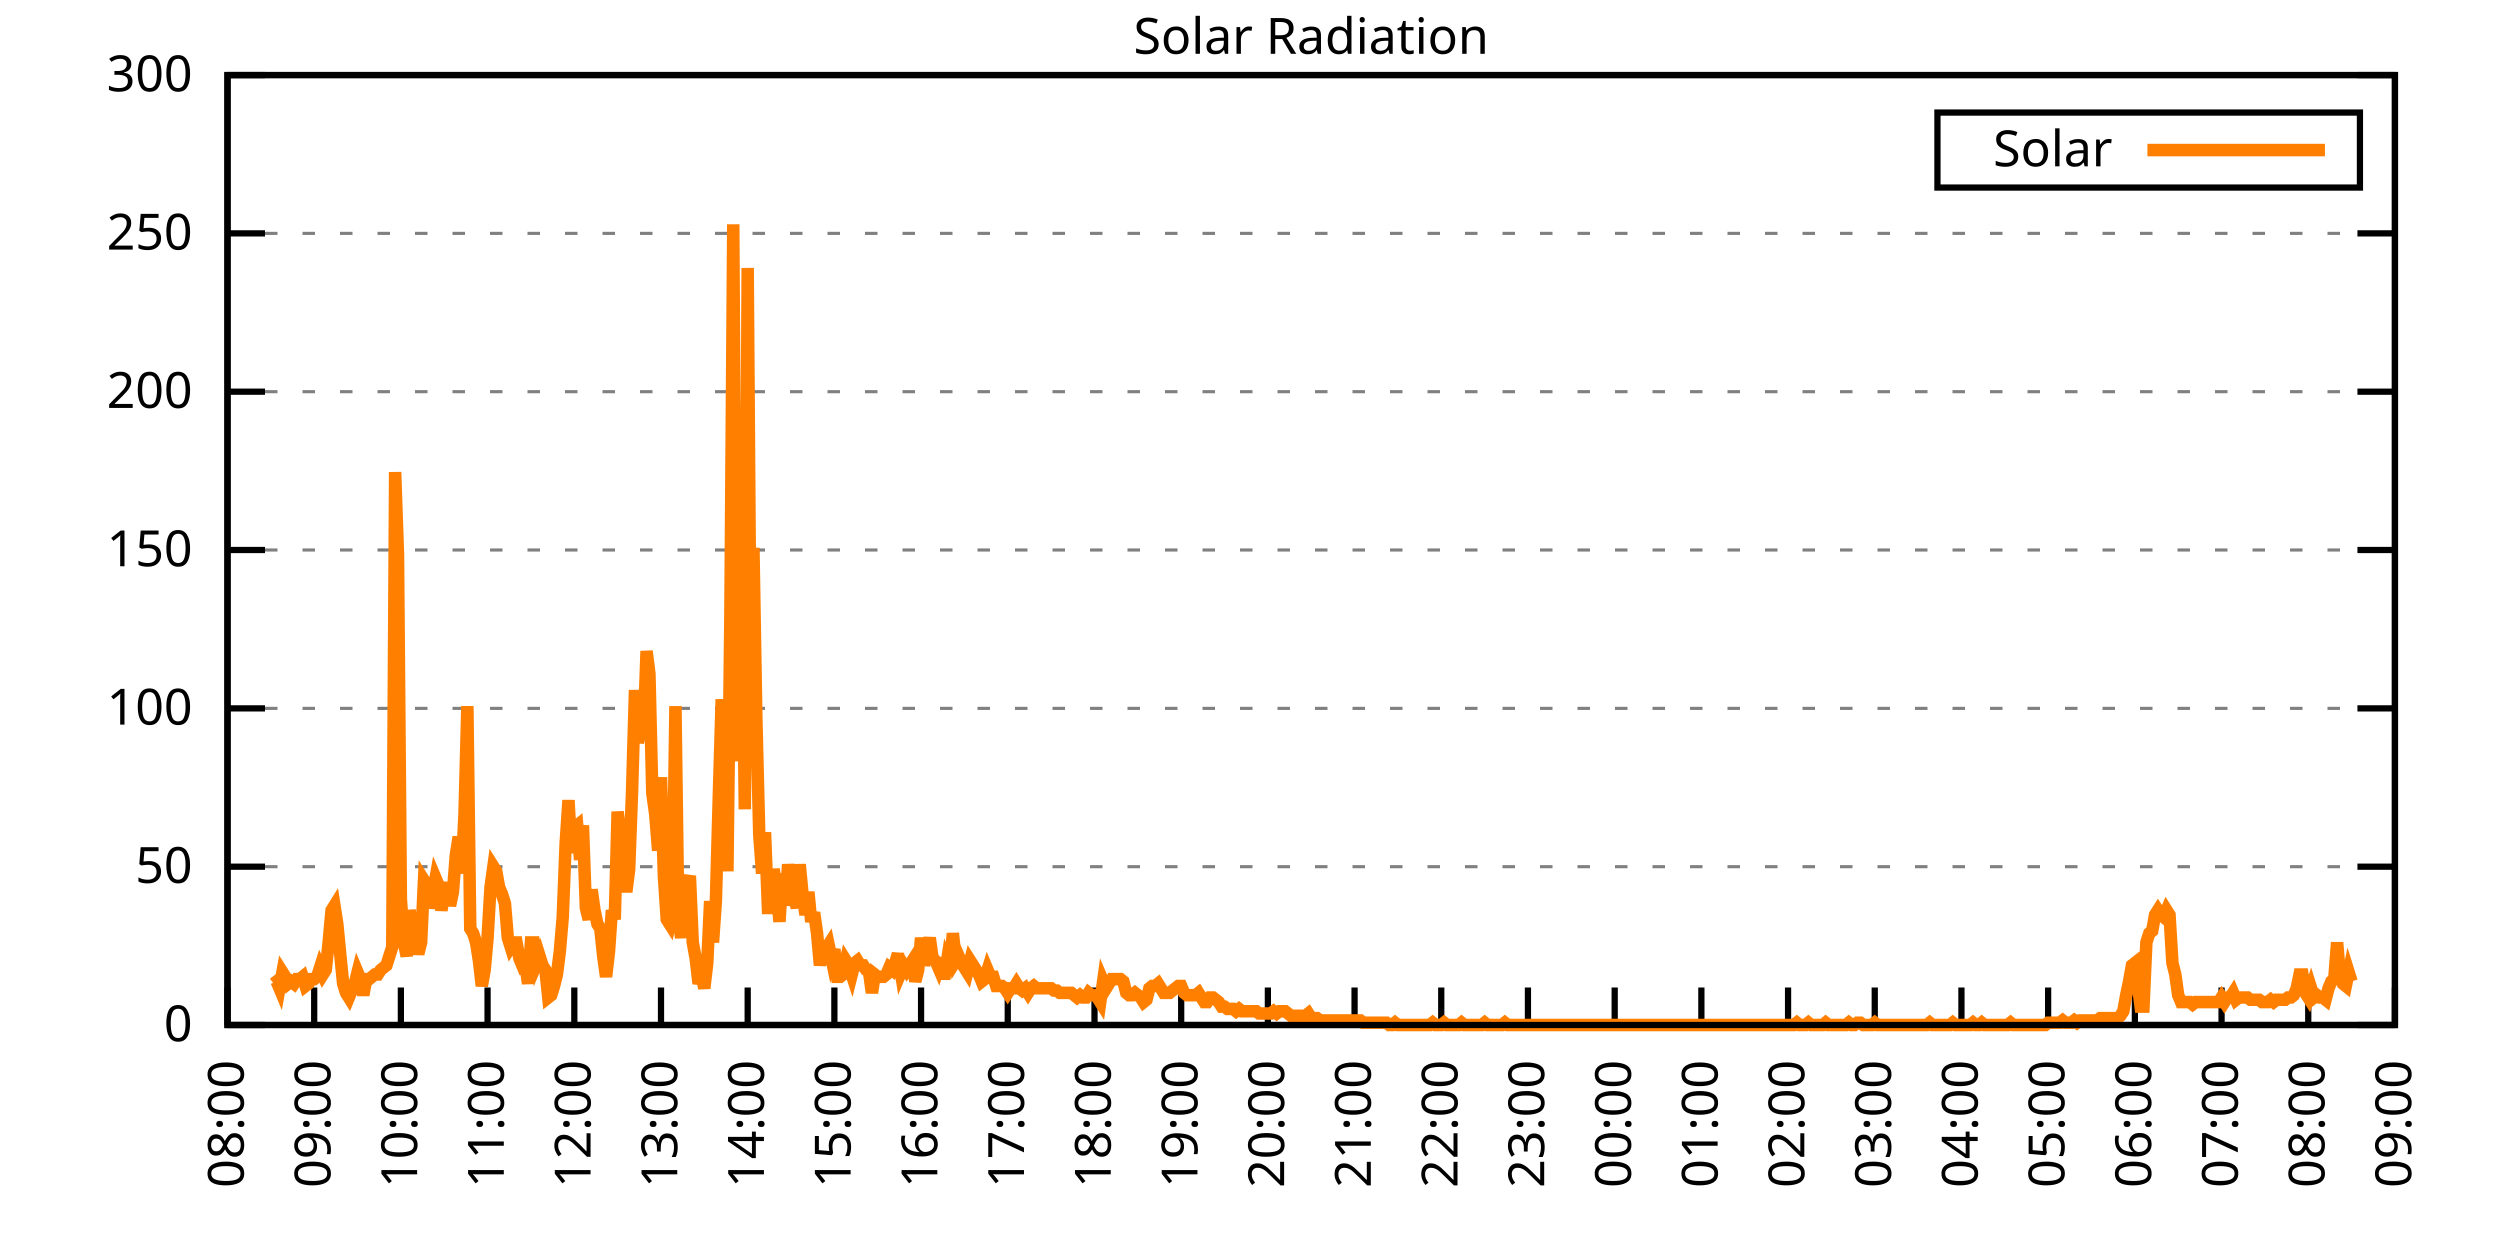
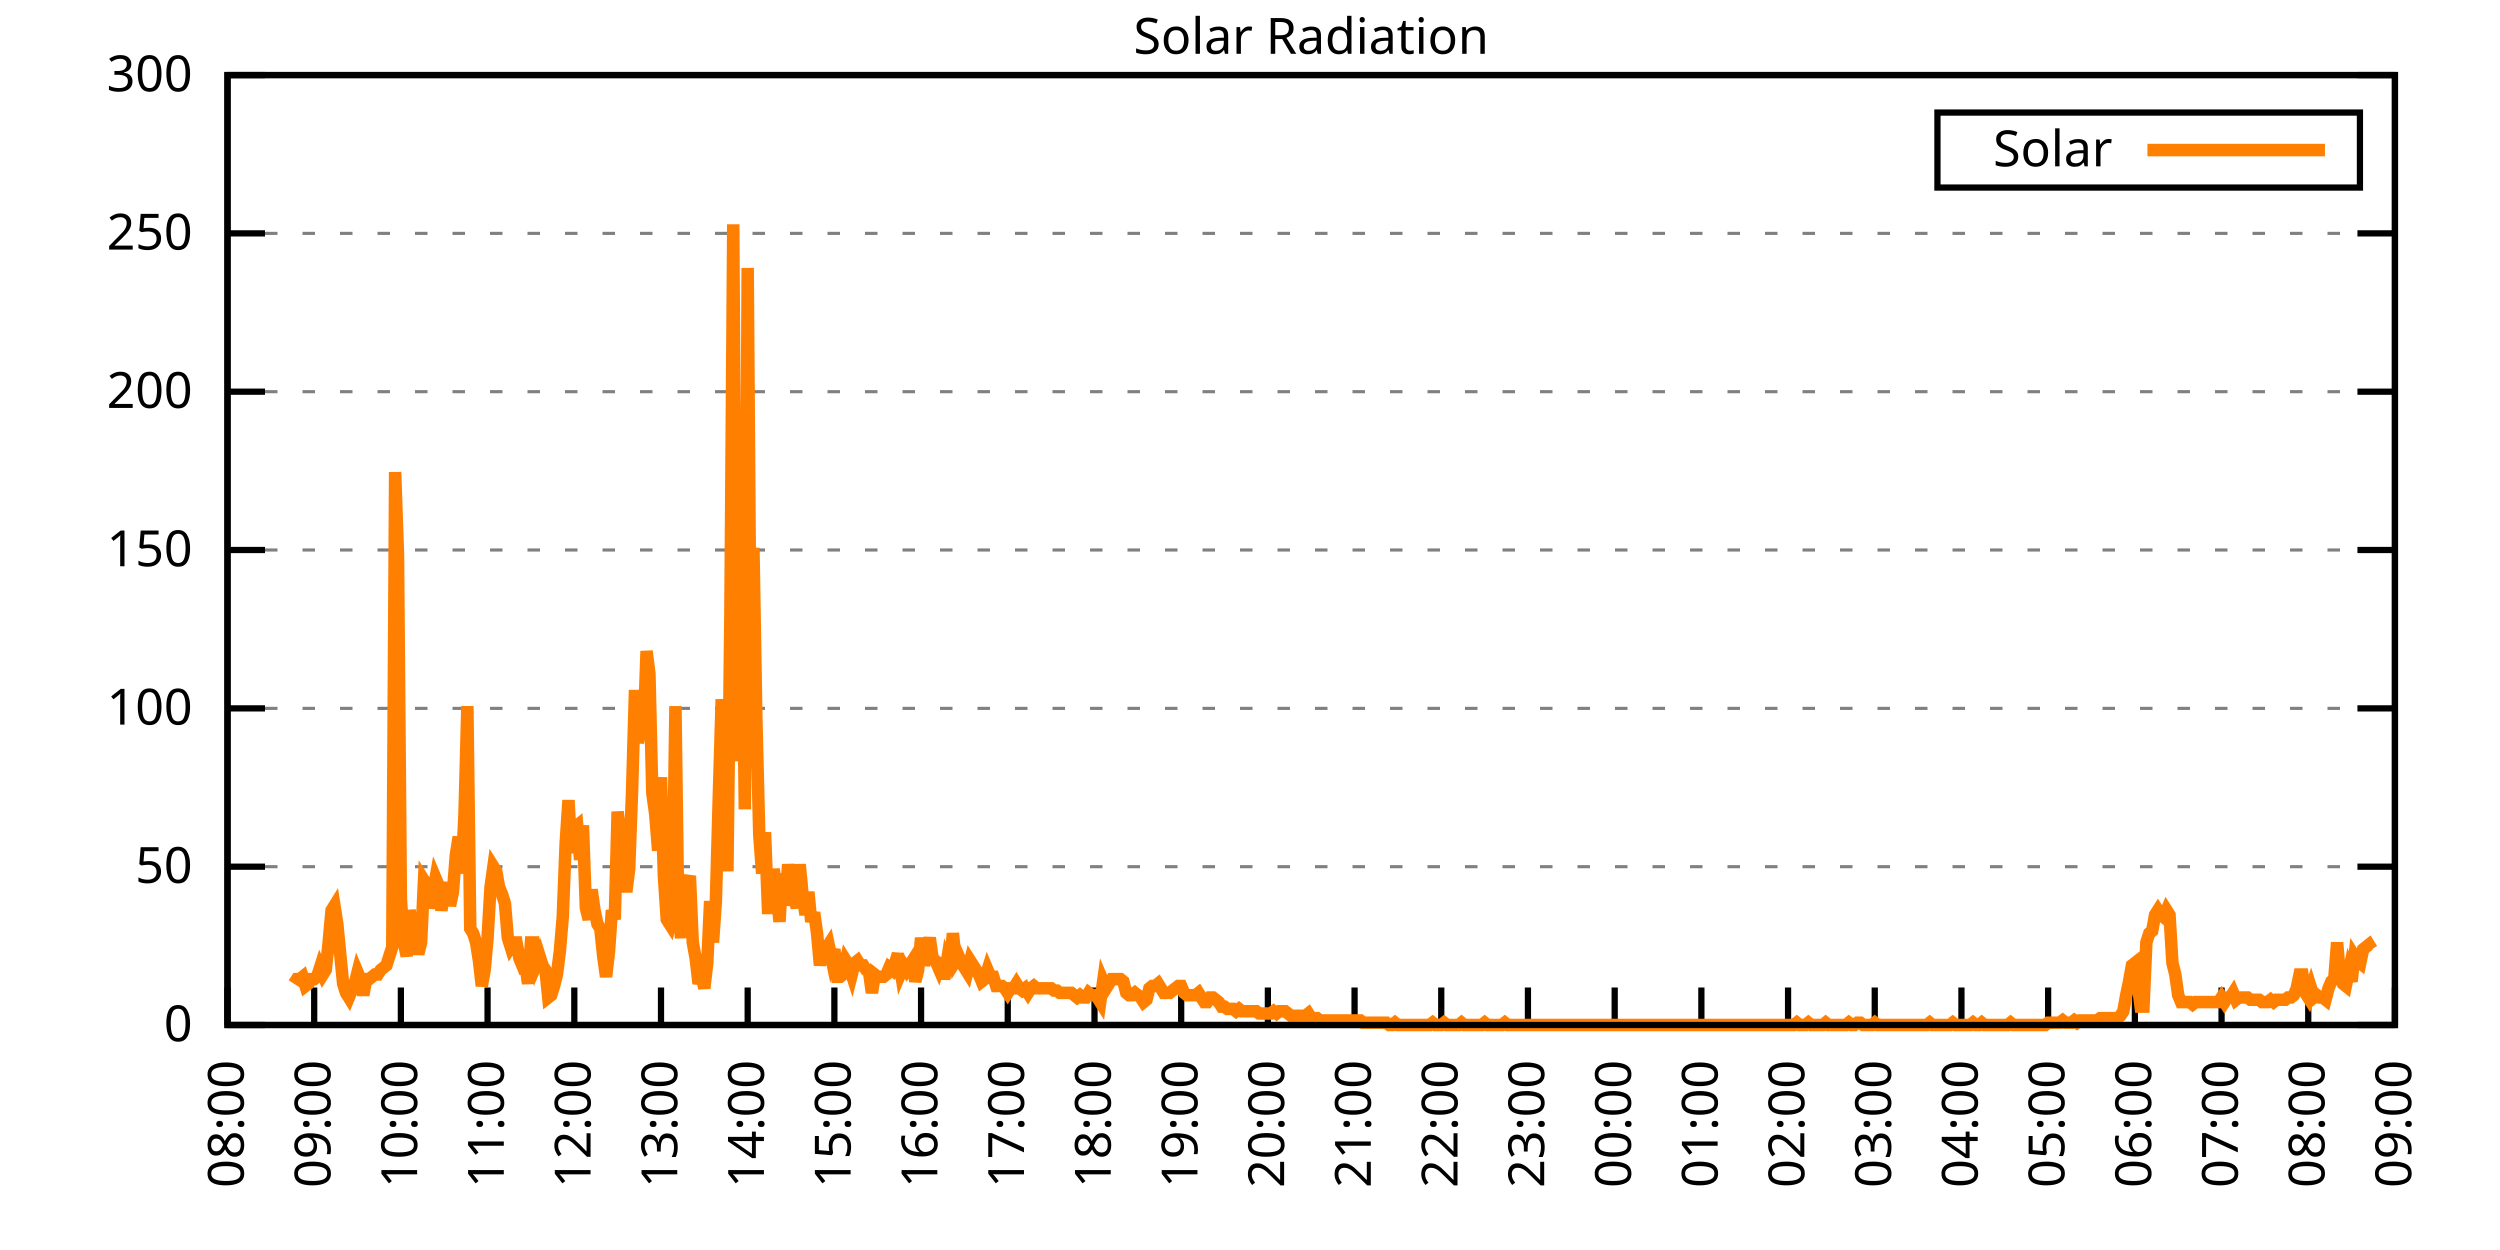
<svg xmlns="http://www.w3.org/2000/svg" xmlns:xlink="http://www.w3.org/1999/xlink" width="400" height="200" viewBox="0 0 400 200">
  <g id="gnuplot_canvas">
    <rect x="0" y="0" width="400" height="200" fill="none" />
    <defs>
      <circle id="gpDot" r="0.5" stroke-width="0.5" stroke="currentColor" />
      <path id="gpPt0" stroke-width="0.333" stroke="currentColor" d="M-1,0 h2 M0,-1 v2" />
      <path id="gpPt1" stroke-width="0.333" stroke="currentColor" d="M-1,-1 L1,1 M1,-1 L-1,1" />
      <path id="gpPt2" stroke-width="0.333" stroke="currentColor" d="M-1,0 L1,0 M0,-1 L0,1 M-1,-1 L1,1 M-1,1 L1,-1" />
      <rect id="gpPt3" stroke-width="0.333" stroke="currentColor" x="-1" y="-1" width="2" height="2" />
      <rect id="gpPt4" stroke-width="0.333" stroke="currentColor" fill="currentColor" x="-1" y="-1" width="2" height="2" />
      <circle id="gpPt5" stroke-width="0.333" stroke="currentColor" cx="0" cy="0" r="1" />
      <use xlink:href="#gpPt5" id="gpPt6" fill="currentColor" stroke="none" />
      <path id="gpPt7" stroke-width="0.333" stroke="currentColor" d="M0,-1.33 L-1.33,0.67 L1.33,0.67 z" />
      <use xlink:href="#gpPt7" id="gpPt8" fill="currentColor" stroke="none" />
      <use xlink:href="#gpPt7" id="gpPt9" stroke="currentColor" transform="rotate(180)" />
      <use xlink:href="#gpPt9" id="gpPt10" fill="currentColor" stroke="none" />
      <use xlink:href="#gpPt3" id="gpPt11" stroke="currentColor" transform="rotate(45)" />
      <use xlink:href="#gpPt11" id="gpPt12" fill="currentColor" stroke="none" />
      <path id="gpPt13" stroke-width="0.333" stroke="currentColor" d="M0,1.330 L1.265,0.411 L0.782,-1.067 L-0.782,-1.076 L-1.265,0.411 z" />
      <use xlink:href="#gpPt13" id="gpPt14" fill="currentColor" stroke="none" />
      <filter id="textbox" filterUnits="objectBoundingBox" x="0" y="0" height="1" width="1">
        <feFlood flood-color="white" flood-opacity="1" result="bgnd" />
        <feComposite in="SourceGraphic" in2="bgnd" operator="atop" />
      </filter>
      <filter id="greybox" filterUnits="objectBoundingBox" x="0" y="0" height="1" width="1">
        <feFlood flood-color="lightgrey" flood-opacity="1" result="grey" />
        <feComposite in="SourceGraphic" in2="grey" operator="atop" />
      </filter>
    </defs>
    <g fill="none" color="white" stroke="currentColor" stroke-width="1.00" stroke-linecap="butt" stroke-linejoin="miter">
</g>
    <g fill="none" color="black" stroke="currentColor" stroke-width="1.00" stroke-linecap="butt" stroke-linejoin="miter">
      <g stroke="none" shape-rendering="crispEdges">
        <polygon fill="rgb(255, 255, 255)" points="36.40,164.00 383.18,164.00 383.18,12.02 36.40,12.02 " />
      </g>
    </g>
    <g fill="none" color="black" stroke="currentColor" stroke-width="1.00" stroke-linecap="butt" stroke-linejoin="miter">
</g>
    <g fill="none" color="black" stroke="black" stroke-width="0.50" stroke-linecap="butt" stroke-linejoin="miter">
</g>
    <g fill="none" color="gray" stroke="currentColor" stroke-width="0.50" stroke-linecap="butt" stroke-linejoin="miter">
      <path stroke="gray" stroke-dasharray="2,4" class="gridline" d="M36.40,164.00 L383.19,164.00  " />
    </g>
    <g fill="none" color="gray" stroke="gray" stroke-width="1.00" stroke-linecap="butt" stroke-linejoin="miter">
</g>
    <g fill="none" color="black" stroke="currentColor" stroke-width="1.00" stroke-linecap="butt" stroke-linejoin="miter">
      <path stroke="black" d="M36.40,164.00 L42.40,164.00 M383.19,164.00 L377.19,164.00  " />
      <g transform="translate(30.80,166.60)" stroke="none" fill="black" font-family="Sans" font-size="8.00" text-anchor="end">
        <text>
          <tspan font-family="Sans"> 0</tspan>
        </text>
      </g>
    </g>
    <g fill="none" color="black" stroke="currentColor" stroke-width="1.00" stroke-linecap="butt" stroke-linejoin="miter">
</g>
    <g fill="none" color="black" stroke="black" stroke-width="0.50" stroke-linecap="butt" stroke-linejoin="miter">
</g>
    <g fill="none" color="gray" stroke="currentColor" stroke-width="0.50" stroke-linecap="butt" stroke-linejoin="miter">
      <path stroke="gray" stroke-dasharray="2,4" class="gridline" d="M36.40,138.67 L383.19,138.67  " />
    </g>
    <g fill="none" color="gray" stroke="gray" stroke-width="1.00" stroke-linecap="butt" stroke-linejoin="miter">
</g>
    <g fill="none" color="black" stroke="currentColor" stroke-width="1.00" stroke-linecap="butt" stroke-linejoin="miter">
      <path stroke="black" d="M36.40,138.67 L42.40,138.67 M383.19,138.67 L377.19,138.67  " />
      <g transform="translate(30.80,141.27)" stroke="none" fill="black" font-family="Sans" font-size="8.00" text-anchor="end">
        <text>
          <tspan font-family="Sans"> 50</tspan>
        </text>
      </g>
    </g>
    <g fill="none" color="black" stroke="currentColor" stroke-width="1.00" stroke-linecap="butt" stroke-linejoin="miter">
</g>
    <g fill="none" color="black" stroke="black" stroke-width="0.50" stroke-linecap="butt" stroke-linejoin="miter">
</g>
    <g fill="none" color="gray" stroke="currentColor" stroke-width="0.50" stroke-linecap="butt" stroke-linejoin="miter">
      <path stroke="gray" stroke-dasharray="2,4" class="gridline" d="M36.40,113.34 L383.19,113.34  " />
    </g>
    <g fill="none" color="gray" stroke="gray" stroke-width="1.00" stroke-linecap="butt" stroke-linejoin="miter">
</g>
    <g fill="none" color="black" stroke="currentColor" stroke-width="1.00" stroke-linecap="butt" stroke-linejoin="miter">
      <path stroke="black" d="M36.40,113.34 L42.40,113.34 M383.19,113.34 L377.19,113.34  " />
      <g transform="translate(30.80,115.94)" stroke="none" fill="black" font-family="Sans" font-size="8.00" text-anchor="end">
        <text>
          <tspan font-family="Sans"> 100</tspan>
        </text>
      </g>
    </g>
    <g fill="none" color="black" stroke="currentColor" stroke-width="1.00" stroke-linecap="butt" stroke-linejoin="miter">
</g>
    <g fill="none" color="black" stroke="black" stroke-width="0.50" stroke-linecap="butt" stroke-linejoin="miter">
</g>
    <g fill="none" color="gray" stroke="currentColor" stroke-width="0.50" stroke-linecap="butt" stroke-linejoin="miter">
      <path stroke="gray" stroke-dasharray="2,4" class="gridline" d="M36.40,88.00 L383.19,88.00  " />
    </g>
    <g fill="none" color="gray" stroke="gray" stroke-width="1.00" stroke-linecap="butt" stroke-linejoin="miter">
</g>
    <g fill="none" color="black" stroke="currentColor" stroke-width="1.00" stroke-linecap="butt" stroke-linejoin="miter">
      <path stroke="black" d="M36.40,88.00 L42.40,88.00 M383.19,88.00 L377.19,88.00  " />
      <g transform="translate(30.80,90.60)" stroke="none" fill="black" font-family="Sans" font-size="8.00" text-anchor="end">
        <text>
          <tspan font-family="Sans"> 150</tspan>
        </text>
      </g>
    </g>
    <g fill="none" color="black" stroke="currentColor" stroke-width="1.00" stroke-linecap="butt" stroke-linejoin="miter">
</g>
    <g fill="none" color="black" stroke="black" stroke-width="0.50" stroke-linecap="butt" stroke-linejoin="miter">
</g>
    <g fill="none" color="gray" stroke="currentColor" stroke-width="0.50" stroke-linecap="butt" stroke-linejoin="miter">
      <path stroke="gray" stroke-dasharray="2,4" class="gridline" d="M36.40,62.67 L383.19,62.67  " />
    </g>
    <g fill="none" color="gray" stroke="gray" stroke-width="1.00" stroke-linecap="butt" stroke-linejoin="miter">
</g>
    <g fill="none" color="black" stroke="currentColor" stroke-width="1.00" stroke-linecap="butt" stroke-linejoin="miter">
      <path stroke="black" d="M36.40,62.67 L42.40,62.67 M383.19,62.67 L377.19,62.67  " />
      <g transform="translate(30.80,65.27)" stroke="none" fill="black" font-family="Sans" font-size="8.00" text-anchor="end">
        <text>
          <tspan font-family="Sans"> 200</tspan>
        </text>
      </g>
    </g>
    <g fill="none" color="black" stroke="currentColor" stroke-width="1.00" stroke-linecap="butt" stroke-linejoin="miter">
</g>
    <g fill="none" color="black" stroke="black" stroke-width="0.50" stroke-linecap="butt" stroke-linejoin="miter">
</g>
    <g fill="none" color="gray" stroke="currentColor" stroke-width="0.50" stroke-linecap="butt" stroke-linejoin="miter">
      <path stroke="gray" stroke-dasharray="2,4" class="gridline" d="M36.40,37.34 L383.19,37.34  " />
    </g>
    <g fill="none" color="gray" stroke="gray" stroke-width="1.00" stroke-linecap="butt" stroke-linejoin="miter">
</g>
    <g fill="none" color="black" stroke="currentColor" stroke-width="1.00" stroke-linecap="butt" stroke-linejoin="miter">
      <path stroke="black" d="M36.40,37.34 L42.40,37.34 M383.19,37.34 L377.19,37.34  " />
      <g transform="translate(30.80,39.94)" stroke="none" fill="black" font-family="Sans" font-size="8.00" text-anchor="end">
        <text>
          <tspan font-family="Sans"> 250</tspan>
        </text>
      </g>
    </g>
    <g fill="none" color="black" stroke="currentColor" stroke-width="1.00" stroke-linecap="butt" stroke-linejoin="miter">
</g>
    <g fill="none" color="black" stroke="black" stroke-width="0.50" stroke-linecap="butt" stroke-linejoin="miter">
</g>
    <g fill="none" color="gray" stroke="currentColor" stroke-width="0.50" stroke-linecap="butt" stroke-linejoin="miter">
      <path stroke="gray" stroke-dasharray="2,4" class="gridline" d="M36.40,12.01 L383.19,12.01  " />
    </g>
    <g fill="none" color="gray" stroke="gray" stroke-width="1.00" stroke-linecap="butt" stroke-linejoin="miter">
</g>
    <g fill="none" color="black" stroke="currentColor" stroke-width="1.00" stroke-linecap="butt" stroke-linejoin="miter">
      <path stroke="black" d="M36.40,12.01 L42.40,12.01 M383.19,12.01 L377.19,12.01  " />
      <g transform="translate(30.80,14.61)" stroke="none" fill="black" font-family="Sans" font-size="8.00" text-anchor="end">
        <text>
          <tspan font-family="Sans"> 300</tspan>
        </text>
      </g>
    </g>
    <g fill="none" color="black" stroke="currentColor" stroke-width="1.00" stroke-linecap="butt" stroke-linejoin="miter">
      <path stroke="black" d="M36.40,164.00 L36.40,158.00  " />
      <g transform="translate(39.00,169.60) rotate(270.00)" stroke="none" fill="black" font-family="Sans" font-size="8.00" text-anchor="end">
        <text>
          <tspan font-family="Sans">08:00</tspan>
        </text>
      </g>
    </g>
    <g fill="none" color="black" stroke="currentColor" stroke-width="1.00" stroke-linecap="butt" stroke-linejoin="miter">
      <path stroke="black" d="M50.27,164.00 L50.27,158.00  " />
      <g transform="translate(52.87,169.60) rotate(270.00)" stroke="none" fill="black" font-family="Sans" font-size="8.00" text-anchor="end">
        <text>
          <tspan font-family="Sans">09:00</tspan>
        </text>
      </g>
    </g>
    <g fill="none" color="black" stroke="currentColor" stroke-width="1.00" stroke-linecap="butt" stroke-linejoin="miter">
      <path stroke="black" d="M64.14,164.00 L64.14,158.00  " />
      <g transform="translate(66.74,169.60) rotate(270.00)" stroke="none" fill="black" font-family="Sans" font-size="8.00" text-anchor="end">
        <text>
          <tspan font-family="Sans">10:00</tspan>
        </text>
      </g>
    </g>
    <g fill="none" color="black" stroke="currentColor" stroke-width="1.00" stroke-linecap="butt" stroke-linejoin="miter">
      <path stroke="black" d="M78.01,164.00 L78.01,158.00  " />
      <g transform="translate(80.61,169.60) rotate(270.00)" stroke="none" fill="black" font-family="Sans" font-size="8.00" text-anchor="end">
        <text>
          <tspan font-family="Sans">11:00</tspan>
        </text>
      </g>
    </g>
    <g fill="none" color="black" stroke="currentColor" stroke-width="1.00" stroke-linecap="butt" stroke-linejoin="miter">
      <path stroke="black" d="M91.89,164.00 L91.89,158.00  " />
      <g transform="translate(94.49,169.60) rotate(270.00)" stroke="none" fill="black" font-family="Sans" font-size="8.00" text-anchor="end">
        <text>
          <tspan font-family="Sans">12:00</tspan>
        </text>
      </g>
    </g>
    <g fill="none" color="black" stroke="currentColor" stroke-width="1.00" stroke-linecap="butt" stroke-linejoin="miter">
      <path stroke="black" d="M105.76,164.00 L105.76,158.00  " />
      <g transform="translate(108.36,169.60) rotate(270.00)" stroke="none" fill="black" font-family="Sans" font-size="8.00" text-anchor="end">
        <text>
          <tspan font-family="Sans">13:00</tspan>
        </text>
      </g>
    </g>
    <g fill="none" color="black" stroke="currentColor" stroke-width="1.00" stroke-linecap="butt" stroke-linejoin="miter">
      <path stroke="black" d="M119.63,164.00 L119.63,158.00  " />
      <g transform="translate(122.23,169.60) rotate(270.00)" stroke="none" fill="black" font-family="Sans" font-size="8.00" text-anchor="end">
        <text>
          <tspan font-family="Sans">14:00</tspan>
        </text>
      </g>
    </g>
    <g fill="none" color="black" stroke="currentColor" stroke-width="1.00" stroke-linecap="butt" stroke-linejoin="miter">
      <path stroke="black" d="M133.50,164.00 L133.50,158.00  " />
      <g transform="translate(136.10,169.60) rotate(270.00)" stroke="none" fill="black" font-family="Sans" font-size="8.00" text-anchor="end">
        <text>
          <tspan font-family="Sans">15:00</tspan>
        </text>
      </g>
    </g>
    <g fill="none" color="black" stroke="currentColor" stroke-width="1.00" stroke-linecap="butt" stroke-linejoin="miter">
      <path stroke="black" d="M147.37,164.00 L147.37,158.00  " />
      <g transform="translate(149.97,169.60) rotate(270.00)" stroke="none" fill="black" font-family="Sans" font-size="8.00" text-anchor="end">
        <text>
          <tspan font-family="Sans">16:00</tspan>
        </text>
      </g>
    </g>
    <g fill="none" color="black" stroke="currentColor" stroke-width="1.00" stroke-linecap="butt" stroke-linejoin="miter">
      <path stroke="black" d="M161.24,164.00 L161.24,158.00  " />
      <g transform="translate(163.84,169.60) rotate(270.00)" stroke="none" fill="black" font-family="Sans" font-size="8.00" text-anchor="end">
        <text>
          <tspan font-family="Sans">17:00</tspan>
        </text>
      </g>
    </g>
    <g fill="none" color="black" stroke="currentColor" stroke-width="1.00" stroke-linecap="butt" stroke-linejoin="miter">
      <path stroke="black" d="M175.12,164.00 L175.12,158.00  " />
      <g transform="translate(177.72,169.60) rotate(270.00)" stroke="none" fill="black" font-family="Sans" font-size="8.00" text-anchor="end">
        <text>
          <tspan font-family="Sans">18:00</tspan>
        </text>
      </g>
    </g>
    <g fill="none" color="black" stroke="currentColor" stroke-width="1.00" stroke-linecap="butt" stroke-linejoin="miter">
      <path stroke="black" d="M188.99,164.00 L188.99,158.00  " />
      <g transform="translate(191.59,169.60) rotate(270.00)" stroke="none" fill="black" font-family="Sans" font-size="8.00" text-anchor="end">
        <text>
          <tspan font-family="Sans">19:00</tspan>
        </text>
      </g>
    </g>
    <g fill="none" color="black" stroke="currentColor" stroke-width="1.00" stroke-linecap="butt" stroke-linejoin="miter">
      <path stroke="black" d="M202.86,164.00 L202.86,158.00  " />
      <g transform="translate(205.46,169.60) rotate(270.00)" stroke="none" fill="black" font-family="Sans" font-size="8.00" text-anchor="end">
        <text>
          <tspan font-family="Sans">20:00</tspan>
        </text>
      </g>
    </g>
    <g fill="none" color="black" stroke="currentColor" stroke-width="1.00" stroke-linecap="butt" stroke-linejoin="miter">
      <path stroke="black" d="M216.73,164.00 L216.73,158.00  " />
      <g transform="translate(219.33,169.60) rotate(270.00)" stroke="none" fill="black" font-family="Sans" font-size="8.00" text-anchor="end">
        <text>
          <tspan font-family="Sans">21:00</tspan>
        </text>
      </g>
    </g>
    <g fill="none" color="black" stroke="currentColor" stroke-width="1.00" stroke-linecap="butt" stroke-linejoin="miter">
      <path stroke="black" d="M230.60,164.00 L230.60,158.00  " />
      <g transform="translate(233.20,169.60) rotate(270.00)" stroke="none" fill="black" font-family="Sans" font-size="8.00" text-anchor="end">
        <text>
          <tspan font-family="Sans">22:00</tspan>
        </text>
      </g>
    </g>
    <g fill="none" color="black" stroke="currentColor" stroke-width="1.00" stroke-linecap="butt" stroke-linejoin="miter">
      <path stroke="black" d="M244.47,164.00 L244.47,158.00  " />
      <g transform="translate(247.07,169.60) rotate(270.00)" stroke="none" fill="black" font-family="Sans" font-size="8.00" text-anchor="end">
        <text>
          <tspan font-family="Sans">23:00</tspan>
        </text>
      </g>
    </g>
    <g fill="none" color="black" stroke="currentColor" stroke-width="1.00" stroke-linecap="butt" stroke-linejoin="miter">
      <path stroke="black" d="M258.35,164.00 L258.35,158.00  " />
      <g transform="translate(260.95,169.60) rotate(270.00)" stroke="none" fill="black" font-family="Sans" font-size="8.00" text-anchor="end">
        <text>
          <tspan font-family="Sans">00:00</tspan>
        </text>
      </g>
    </g>
    <g fill="none" color="black" stroke="currentColor" stroke-width="1.00" stroke-linecap="butt" stroke-linejoin="miter">
      <path stroke="black" d="M272.22,164.00 L272.22,158.00  " />
      <g transform="translate(274.82,169.60) rotate(270.00)" stroke="none" fill="black" font-family="Sans" font-size="8.00" text-anchor="end">
        <text>
          <tspan font-family="Sans">01:00</tspan>
        </text>
      </g>
    </g>
    <g fill="none" color="black" stroke="currentColor" stroke-width="1.00" stroke-linecap="butt" stroke-linejoin="miter">
      <path stroke="black" d="M286.09,164.00 L286.09,158.00  " />
      <g transform="translate(288.69,169.60) rotate(270.00)" stroke="none" fill="black" font-family="Sans" font-size="8.00" text-anchor="end">
        <text>
          <tspan font-family="Sans">02:00</tspan>
        </text>
      </g>
    </g>
    <g fill="none" color="black" stroke="currentColor" stroke-width="1.00" stroke-linecap="butt" stroke-linejoin="miter">
      <path stroke="black" d="M299.96,164.00 L299.96,158.00  " />
      <g transform="translate(302.56,169.60) rotate(270.00)" stroke="none" fill="black" font-family="Sans" font-size="8.00" text-anchor="end">
        <text>
          <tspan font-family="Sans">03:00</tspan>
        </text>
      </g>
    </g>
    <g fill="none" color="black" stroke="currentColor" stroke-width="1.00" stroke-linecap="butt" stroke-linejoin="miter">
      <path stroke="black" d="M313.83,164.00 L313.83,158.00  " />
      <g transform="translate(316.43,169.60) rotate(270.00)" stroke="none" fill="black" font-family="Sans" font-size="8.00" text-anchor="end">
        <text>
          <tspan font-family="Sans">04:00</tspan>
        </text>
      </g>
    </g>
    <g fill="none" color="black" stroke="currentColor" stroke-width="1.00" stroke-linecap="butt" stroke-linejoin="miter">
      <path stroke="black" d="M327.70,164.00 L327.70,158.00  " />
      <g transform="translate(330.30,169.60) rotate(270.00)" stroke="none" fill="black" font-family="Sans" font-size="8.00" text-anchor="end">
        <text>
          <tspan font-family="Sans">05:00</tspan>
        </text>
      </g>
    </g>
    <g fill="none" color="black" stroke="currentColor" stroke-width="1.00" stroke-linecap="butt" stroke-linejoin="miter">
      <path stroke="black" d="M341.58,164.00 L341.58,158.00  " />
      <g transform="translate(344.18,169.60) rotate(270.00)" stroke="none" fill="black" font-family="Sans" font-size="8.00" text-anchor="end">
        <text>
          <tspan font-family="Sans">06:00</tspan>
        </text>
      </g>
    </g>
    <g fill="none" color="black" stroke="currentColor" stroke-width="1.00" stroke-linecap="butt" stroke-linejoin="miter">
      <path stroke="black" d="M355.45,164.00 L355.45,158.00  " />
      <g transform="translate(358.05,169.60) rotate(270.00)" stroke="none" fill="black" font-family="Sans" font-size="8.00" text-anchor="end">
        <text>
          <tspan font-family="Sans">07:00</tspan>
        </text>
      </g>
    </g>
    <g fill="none" color="black" stroke="currentColor" stroke-width="1.00" stroke-linecap="butt" stroke-linejoin="miter">
      <path stroke="black" d="M369.32,164.00 L369.32,158.00  " />
      <g transform="translate(371.92,169.60) rotate(270.00)" stroke="none" fill="black" font-family="Sans" font-size="8.00" text-anchor="end">
        <text>
          <tspan font-family="Sans">08:00</tspan>
        </text>
      </g>
    </g>
    <g fill="none" color="black" stroke="currentColor" stroke-width="1.00" stroke-linecap="butt" stroke-linejoin="miter">
      <path stroke="black" d="M383.19,164.00 L383.19,158.00  " />
      <g transform="translate(385.79,169.60) rotate(270.00)" stroke="none" fill="black" font-family="Sans" font-size="8.00" text-anchor="end">
        <text>
          <tspan font-family="Sans">09:00</tspan>
        </text>
      </g>
    </g>
    <g fill="none" color="black" stroke="currentColor" stroke-width="1.00" stroke-linecap="butt" stroke-linejoin="miter">
</g>
    <g fill="none" color="black" stroke="currentColor" stroke-width="1.00" stroke-linecap="butt" stroke-linejoin="miter">
      <path stroke="black" d="M36.40,12.01 L36.40,164.00 L383.19,164.00 L383.19,12.01 L36.40,12.01 Z  " />
    </g>
    <g fill="none" color="black" stroke="currentColor" stroke-width="1.00" stroke-linecap="butt" stroke-linejoin="miter">
</g>
    <g fill="none" color="black" stroke="currentColor" stroke-width="1.00" stroke-linecap="butt" stroke-linejoin="miter">
      <path stroke="black" d="M309.99,30.01 L309.99,18.01 L377.59,18.01 L377.59,30.01 L309.99,30.01 Z  " />
    </g>
    <g id="Solar_Radiation_plot_1">
      <g fill="none" color="white" stroke="black" stroke-width="2.00" stroke-linecap="butt" stroke-linejoin="miter">
</g>
      <g fill="none" color="black" stroke="currentColor" stroke-width="2.00" stroke-linecap="butt" stroke-linejoin="miter">
        <g transform="translate(337.99,26.61)" stroke="none" fill="black" font-family="Sans" font-size="8.00" text-anchor="end">
          <text>
            <tspan font-family="Sans">Solar</tspan>
          </text>
        </g>
      </g>
      <g fill="none" color="black" stroke="currentColor" stroke-width="2.00" stroke-linecap="butt" stroke-linejoin="miter">
-         <path stroke="rgb(255, 127,   0)" d="M343.59,24.01 L371.99,24.01 M43.80,157.39 L44.26,157.03 L44.72,158.13 L45.19,155.56 L45.65,156.29 L46.11,157.39   L46.57,157.03 L47.03,157.39 L47.50,156.66 L47.96,156.66 L48.42,156.29 L48.88,157.76 L49.35,157.39 L49.81,156.66   L50.27,156.66 L50.73,156.29 L51.20,154.82 L51.66,155.92 L52.12,155.19 L52.58,150.79 L53.05,145.65 L53.51,144.91   L53.97,147.85 L54.43,152.62 L54.90,157.39 L55.36,158.86 L55.82,159.60 L56.28,158.49 L56.75,157.39 L57.21,155.56   L57.67,156.66 L58.13,159.23 L58.59,156.66 L59.06,156.66 L59.52,156.29 L59.98,155.92 L60.44,155.92 L60.91,155.19   L61.37,154.82 L61.83,154.46 L62.29,152.99 L62.76,151.52 L63.22,75.53 L63.68,88.75 L64.14,143.81 L64.61,150.79   L65.07,152.99 L65.53,145.65 L65.99,148.22 L66.46,150.42 L66.92,152.62 L67.38,150.79 L67.84,140.87 L68.30,141.61   L68.77,145.28 L69.23,143.08 L69.69,140.51 L70.15,141.61 L70.62,145.65 L71.08,143.08 L71.54,141.24 L72.00,144.91   L72.47,142.71 L72.93,136.84 L73.39,133.90 L73.85,139.77 L74.32,130.23 L74.78,112.98 L75.24,148.58 L75.70,149.32   L76.17,150.79 L76.63,153.72 L77.09,157.76 L77.55,155.19 L78.01,150.05 L78.48,141.98 L78.94,138.67 L79.40,139.41   L79.86,141.98 L80.33,143.08 L80.79,144.55 L81.25,150.05 L81.71,151.52 L82.18,150.79 L82.64,150.79 L83.10,153.35   L83.56,154.46 L84.03,154.09 L84.49,157.39 L84.95,150.79 L85.41,150.79 L85.88,154.09 L86.34,152.99 L86.80,154.46   L87.26,155.19 L87.72,159.60 L88.19,159.23 L88.65,157.76 L89.11,155.92 L89.57,152.25 L90.04,146.75 L90.50,135.00   L90.96,128.03 L91.42,136.47 L91.89,132.43 L92.35,132.06 L92.81,137.57 L93.27,132.06 L93.74,145.28 L94.20,147.11   L94.66,142.34 L95.12,145.65 L95.59,147.85 L96.05,148.58 L96.51,152.99 L96.97,156.29 L97.44,152.25 L97.90,145.65   L98.36,147.11 L98.82,129.86 L99.28,133.90 L99.75,139.41 L100.21,142.71 L100.67,139.04 L101.13,126.56 L101.60,110.41   L102.06,118.85 L102.52,116.28 L102.98,117.38 L103.45,104.17 L103.91,107.84 L104.37,126.93 L104.83,130.23 L105.30,136.10   L105.76,124.36 L106.22,140.14 L106.68,147.11 L107.15,147.85 L107.61,145.65 L108.07,112.98 L108.53,146.75 L108.99,150.05   L109.46,143.81 L109.92,141.61 L110.38,140.14 L110.84,150.79 L111.31,153.35 L111.77,157.39 L112.23,155.92 L112.69,158.13   L113.16,154.09 L113.62,144.18 L114.08,150.79 L114.54,144.18 L115.01,127.29 L115.47,111.88 L115.93,122.52 L116.39,139.41   L116.86,98.29 L117.32,35.89 L117.78,109.31 L118.24,121.79 L118.70,89.12 L119.17,129.49 L119.63,42.87 L120.09,106.37   L120.55,87.65 L121.02,115.18 L121.48,133.53 L121.94,139.77 L122.40,133.17 L122.87,145.28 L123.33,145.28 L123.79,139.04   L124.25,142.71 L124.72,147.48 L125.18,139.77 L125.64,144.91 L126.10,138.30 L126.57,141.98 L127.03,143.08 L127.49,145.28   L127.95,138.30 L128.41,143.08 L128.88,146.38 L129.34,142.71 L129.80,147.48 L130.26,146.01 L130.73,149.32 L131.19,154.46   L131.65,151.52 L132.11,151.89 L132.58,151.15 L133.04,153.35 L133.50,151.89 L133.96,156.29 L134.43,156.29 L134.89,155.92   L135.35,153.72 L135.81,154.46 L136.28,155.92 L136.74,154.09 L137.20,153.72 L137.66,154.46 L138.13,154.46 L138.59,155.19   L139.05,155.56 L139.51,158.86 L139.97,155.92 L140.44,156.29 L140.90,156.29 L141.36,156.29 L141.82,155.92 L142.29,154.82   L142.75,155.19 L143.21,154.09 L143.67,152.62 L144.14,155.56 L144.60,154.46 L145.06,155.19 L145.52,154.46 L145.99,153.72   L146.45,157.03 L146.91,155.19 L147.37,150.05 L147.84,154.46 L148.30,152.25 L148.76,150.05 L149.22,153.35 L149.68,153.72   L150.15,154.82 L150.61,153.35 L151.07,156.66 L151.53,153.72 L152.00,154.82 L152.46,149.32 L152.92,153.72 L153.38,152.99   L153.85,154.09 L154.31,154.82 L154.77,155.56 L155.23,153.72 L155.70,154.46 L156.16,155.19 L156.62,155.92 L157.08,157.03   L157.55,156.66 L158.01,155.19 L158.47,156.29 L158.93,156.29 L159.39,157.76 L159.86,157.76 L160.32,157.76 L160.78,158.13   L161.24,158.86 L161.71,158.13 L162.17,158.13 L162.63,157.39 L163.09,158.13 L163.56,158.49 L164.02,158.13 L164.48,158.86   L164.94,158.13 L165.41,157.76 L165.87,158.13 L166.33,158.13 L166.79,158.13 L167.26,158.13 L167.72,158.13 L168.18,158.13   L168.64,158.49 L169.10,158.49 L169.57,158.86 L170.03,158.86 L170.49,158.86 L170.95,158.86 L171.42,158.86 L171.88,159.23   L172.34,159.60 L172.80,159.23 L173.27,159.60 L173.73,159.60 L174.19,158.86 L174.65,159.23 L175.12,159.23 L175.58,159.60   L176.04,160.33 L176.50,157.03 L176.97,158.13 L177.43,157.39 L177.89,156.66 L178.35,156.66 L178.82,156.66 L179.28,156.66   L179.74,157.03 L180.20,158.86 L180.66,159.23 L181.13,159.23 L181.59,158.86 L182.05,159.23 L182.51,159.60 L182.98,160.33   L183.44,159.96 L183.90,158.13 L184.36,157.76 L184.83,157.76 L185.29,157.39 L185.75,158.13 L186.21,158.86 L186.68,158.86   L187.14,158.86 L187.60,158.49 L188.06,158.13 L188.53,157.76 L188.99,157.76 L189.45,158.86 L189.91,159.23 L190.37,159.23   L190.84,159.23 L191.30,159.23 L191.76,158.86 L192.22,159.60 L192.69,160.33 L193.15,160.33 L193.61,159.60 L194.07,159.60   L194.54,159.96 L195.00,160.33 L195.46,161.06 L195.92,161.06 L196.39,161.43 L196.85,161.43 L197.31,161.43 L197.77,161.80   L198.24,161.43 L198.70,161.80 L199.16,161.80 L199.62,161.80 L200.08,161.80 L200.55,161.80 L201.01,161.80 L201.47,162.16   L201.93,162.16 L202.40,162.16 L202.86,162.16 L203.32,162.16 L203.78,161.80 L204.25,162.16 L204.71,161.80 L205.17,161.80   L205.63,161.80 L206.10,162.16 L206.56,162.53 L207.02,162.53 L207.48,162.53 L207.95,162.53 L208.41,162.53 L208.87,162.53   L209.33,162.16 L209.80,162.90 L210.26,162.90 L210.72,162.90 L211.18,163.27 L211.64,163.27 L212.11,163.27 L212.57,163.27   L213.03,163.27 L213.49,163.27 L213.96,163.27 L214.42,163.27 L214.88,163.27 L215.34,163.27 L215.81,163.27 L216.27,163.27   L216.73,163.27 L217.19,163.27 L217.66,163.27 L218.12,163.63 L218.58,163.63 L219.04,163.63 L219.51,163.63 L219.97,163.63   L220.43,163.63 L220.89,163.63 L221.35,163.63 L221.82,163.63 L222.28,164.00 L222.74,164.00 L223.20,163.63 L223.67,164.00   L224.13,164.00 L224.59,164.00 L225.05,164.00 L225.52,164.00 L225.98,164.00 L226.44,164.00 L226.90,164.00 L227.37,164.00   L227.83,164.00 L228.29,164.00 L228.75,164.00 L229.22,163.63 L229.68,164.00 L230.14,164.00 L230.60,164.00 L231.06,163.63   L231.53,164.00 L231.99,164.00 L232.45,164.00 L232.91,164.00 L233.38,164.00 L233.84,163.63 L234.30,164.00 L234.76,164.00   L235.23,164.00 L235.69,164.00 L236.15,164.00 L236.61,164.00 L237.08,164.00 L237.54,163.63 L238.00,164.00 L238.46,164.00   L238.93,164.00 L239.39,164.00 L239.85,164.00 L240.31,164.00 L240.77,163.63 L241.24,164.00 L241.70,164.00 L242.16,164.00   L242.62,164.00 L243.09,164.00 L243.55,164.00 L244.01,164.00 L244.47,164.00 L244.94,164.00 L245.40,164.00 L245.86,164.00   L246.32,164.00 L246.79,164.00 L247.25,164.00 L247.71,164.00 L248.17,164.00 L248.64,164.00 L249.10,164.00 L249.56,164.00   L250.02,164.00 L250.49,164.00 L250.95,164.00 L251.41,164.00 L251.87,164.00 L252.33,164.00 L252.80,164.00 L253.26,164.00   L253.72,164.00 L254.18,164.00 L254.65,164.00 L255.11,164.00 L255.57,164.00 L256.03,164.00 L256.50,164.00 L256.96,164.00   L257.42,164.00 L257.88,164.00 L258.35,164.00 L258.81,164.00 L259.27,164.00 L259.73,164.00 L260.20,164.00 L260.66,164.00   L261.12,164.00 L261.58,164.00 L262.04,164.00 L262.51,164.00 L262.97,164.00 L263.43,164.00 L263.89,164.00 L264.36,164.00   L264.82,164.00 L265.28,164.00 L265.74,164.00 L266.21,164.00 L266.67,164.00 L267.13,164.00 L267.59,164.00 L268.06,164.00   L268.52,164.00 L268.98,164.00 L269.44,164.00 L269.91,164.00 L270.37,164.00 L270.83,164.00 L271.29,164.00 L271.75,164.00   L272.22,164.00 L272.68,164.00 L273.14,164.00 L273.60,164.00 L274.07,164.00 L274.53,164.00 L274.99,164.00 L275.45,164.00   L275.92,164.00 L276.38,164.00 L276.84,164.00 L277.30,164.00 L277.77,164.00 L278.23,164.00 L278.69,164.00 L279.15,164.00   L279.62,164.00 L280.08,164.00 L280.54,164.00 L281.00,164.00 L281.46,164.00 L281.93,164.00 L282.39,164.00 L282.85,164.00   L283.31,164.00 L283.78,164.00 L284.24,164.00 L284.70,164.00 L285.16,164.00 L285.63,164.00 L286.09,164.00 L286.55,164.00   L287.01,164.00 L287.48,163.63 L287.94,164.00 L288.40,164.00 L288.86,164.00 L289.33,163.63 L289.79,164.00 L290.25,164.00   L290.71,164.00 L291.18,164.00 L291.64,164.00 L292.10,163.63 L292.56,164.00 L293.02,164.00 L293.49,164.00 L293.95,164.00   L294.41,164.00 L294.87,164.00 L295.34,164.00 L295.80,163.63 L296.26,164.00 L296.72,164.00 L297.19,163.63 L297.65,163.63   L298.11,164.00 L298.57,164.00 L299.04,164.00 L299.50,164.00 L299.96,163.63 L300.42,164.00 L300.89,164.00 L301.35,164.00   L301.81,164.00 L302.27,164.00 L302.73,164.00 L303.20,164.00 L303.66,164.00 L304.12,164.00 L304.58,164.00 L305.05,164.00   L305.51,164.00 L305.97,164.00 L306.43,164.00 L306.90,164.00 L307.36,164.00 L307.82,164.00 L308.28,164.00 L308.75,163.63   L309.21,164.00 L309.67,164.00 L310.13,164.00 L310.60,164.00 L311.06,164.00 L311.52,164.00 L311.98,164.00 L312.44,163.63   L312.91,164.00 L313.37,164.00 L313.83,164.00 L314.29,164.00 L314.76,164.00 L315.22,164.00 L315.68,163.63 L316.14,164.00   L316.61,164.00 L317.07,163.63 L317.53,164.00 L317.99,164.00 L318.46,164.00 L318.92,164.00 L319.38,164.00 L319.84,164.00   L320.31,164.00 L320.77,164.00 L321.23,164.00 L321.69,163.63 L322.15,164.00 L322.62,164.00 L323.08,164.00 L323.54,164.00   L324.00,164.00 L324.47,164.00 L324.93,164.00 L325.39,164.00 L325.85,164.00 L326.32,164.00 L326.78,164.00 L327.24,164.00   L327.70,163.63 L328.17,163.63 L328.63,163.63 L329.09,163.63 L329.55,163.63 L330.02,163.27 L330.48,163.63 L330.94,163.63   L331.40,163.63 L331.87,163.27 L332.33,163.63 L332.79,163.27 L333.25,163.27 L333.71,163.27 L334.18,163.27 L334.64,163.27   L335.10,163.27 L335.56,163.27 L336.03,162.90 L336.49,162.90 L336.95,162.90 L337.41,162.90 L337.88,162.90 L338.34,162.90   L338.80,162.90 L339.26,162.53 L339.73,161.80 L340.19,159.23 L340.65,157.03 L341.11,154.46 L341.58,154.09 L342.04,157.39   L342.50,161.06 L342.96,161.06 L343.42,150.79 L343.89,149.32 L344.35,148.95 L344.81,146.38 L345.27,145.65 L345.74,146.38   L346.20,146.75 L346.66,145.65 L347.12,146.38 L347.59,154.09 L348.05,155.92 L348.51,159.23 L348.97,160.33 L349.44,160.33   L349.90,160.33 L350.36,160.33 L350.82,160.70 L351.29,160.33 L351.75,160.33 L352.21,160.33 L352.67,160.33 L353.13,160.33   L353.60,160.33 L354.06,160.33 L354.52,160.33 L354.98,160.33 L355.45,159.60 L355.91,160.33 L356.37,159.60 L356.83,159.60   L357.30,158.86 L357.76,159.96 L358.22,159.60 L358.68,159.60 L359.15,159.60 L359.61,159.60 L360.07,159.96 L360.53,159.96   L361.00,159.96 L361.46,159.96 L361.92,160.33 L362.38,160.33 L362.84,160.33 L363.31,159.96 L363.77,160.33 L364.23,159.96   L364.69,159.96 L365.16,159.96 L365.62,159.96 L366.08,159.60 L366.54,159.60 L367.01,159.23 L367.47,158.13 L367.93,155.92   L368.39,155.92 L368.86,158.86 L369.32,159.60 L369.78,158.13 L370.24,159.60 L370.71,159.23 L371.17,159.60 L371.63,159.60   L372.09,159.96 L372.56,158.13 L373.02,157.03 L373.48,156.66 L373.94,150.79 L374.40,156.29 L374.87,157.39 L375.33,157.76   L375.79,155.56 L376.25,157.03  " />
+         <path stroke="rgb(255, 127,   0)" d="M343.59,24.01 L371.99,24.01 M47.03,157.39 L47.50,156.66 L47.96,156.66 L48.42,156.29 L48.88,157.76 L49.35,157.39   L49.81,156.66 L50.27,156.66 L50.73,156.29 L51.20,154.82 L51.66,155.92 L52.12,155.19 L52.58,150.79 L53.05,145.65   L53.51,144.91 L53.97,147.85 L54.43,152.62 L54.90,157.39 L55.36,158.86 L55.82,159.60 L56.28,158.49 L56.75,157.39   L57.21,155.56 L57.67,156.66 L58.13,159.23 L58.59,156.66 L59.06,156.66 L59.52,156.29 L59.98,155.92 L60.44,155.92   L60.91,155.19 L61.37,154.82 L61.83,154.46 L62.29,152.99 L62.76,151.52 L63.22,75.53 L63.68,88.75 L64.14,143.81   L64.61,150.79 L65.07,152.99 L65.53,145.65 L65.99,148.22 L66.46,150.42 L66.92,152.62 L67.38,150.79 L67.84,140.87   L68.30,141.61 L68.77,145.28 L69.23,143.08 L69.69,140.51 L70.15,141.61 L70.62,145.65 L71.08,143.08 L71.54,141.24   L72.00,144.91 L72.47,142.71 L72.93,136.84 L73.39,133.90 L73.85,139.77 L74.32,130.23 L74.78,112.98 L75.24,148.58   L75.70,149.32 L76.17,150.79 L76.63,153.72 L77.09,157.76 L77.55,155.19 L78.01,150.05 L78.48,141.98 L78.94,138.67   L79.40,139.41 L79.86,141.98 L80.33,143.08 L80.79,144.55 L81.25,150.05 L81.71,151.52 L82.18,150.79 L82.64,150.79   L83.10,153.35 L83.56,154.46 L84.03,154.09 L84.49,157.39 L84.95,150.79 L85.41,150.79 L85.88,154.09 L86.34,152.99   L86.80,154.46 L87.26,155.19 L87.72,159.60 L88.19,159.23 L88.65,157.76 L89.11,155.92 L89.57,152.25 L90.04,146.75   L90.50,135.00 L90.96,128.03 L91.42,136.47 L91.89,132.43 L92.35,132.06 L92.81,137.57 L93.27,132.06 L93.74,145.28   L94.20,147.11 L94.66,142.34 L95.12,145.65 L95.59,147.85 L96.05,148.58 L96.51,152.99 L96.97,156.29 L97.44,152.25   L97.90,145.65 L98.36,147.11 L98.82,129.86 L99.28,133.90 L99.75,139.41 L100.21,142.71 L100.67,139.04 L101.13,126.56   L101.60,110.41 L102.06,118.85 L102.52,116.28 L102.98,117.38 L103.45,104.17 L103.91,107.84 L104.37,126.93 L104.83,130.23   L105.30,136.10 L105.76,124.36 L106.22,140.14 L106.68,147.11 L107.15,147.85 L107.61,145.65 L108.07,112.98 L108.53,146.75   L108.99,150.05 L109.46,143.81 L109.92,141.61 L110.38,140.14 L110.84,150.79 L111.31,153.35 L111.77,157.39 L112.23,155.92   L112.69,158.13 L113.16,154.09 L113.62,144.18 L114.08,150.79 L114.54,144.18 L115.01,127.29 L115.47,111.88 L115.93,122.52   L116.39,139.41 L116.86,98.29 L117.32,35.89 L117.78,109.31 L118.24,121.79 L118.70,89.12 L119.17,129.49 L119.63,42.87   L120.09,106.37 L120.55,87.65 L121.02,115.18 L121.48,133.53 L121.94,139.77 L122.40,133.17 L122.87,145.28 L123.33,145.28   L123.79,139.04 L124.25,142.71 L124.72,147.48 L125.18,139.77 L125.64,144.91 L126.10,138.30 L126.57,141.98 L127.03,143.08   L127.49,145.28 L127.95,138.30 L128.41,143.08 L128.88,146.38 L129.34,142.71 L129.80,147.48 L130.26,146.01 L130.73,149.32   L131.19,154.46 L131.65,151.52 L132.11,151.89 L132.58,151.15 L133.04,153.35 L133.50,151.89 L133.96,156.29 L134.43,156.29   L134.89,155.92 L135.35,153.72 L135.81,154.46 L136.28,155.92 L136.74,154.09 L137.20,153.72 L137.66,154.46 L138.13,154.46   L138.59,155.19 L139.05,155.56 L139.51,158.86 L139.97,155.92 L140.44,156.29 L140.90,156.29 L141.36,156.29 L141.82,155.92   L142.29,154.82 L142.75,155.19 L143.21,154.09 L143.67,152.62 L144.14,155.56 L144.60,154.46 L145.06,155.19 L145.52,154.46   L145.99,153.72 L146.45,157.03 L146.91,155.19 L147.37,150.05 L147.84,154.46 L148.30,152.25 L148.76,150.05 L149.22,153.35   L149.68,153.72 L150.15,154.82 L150.61,153.35 L151.07,156.66 L151.53,153.72 L152.00,154.82 L152.46,149.32 L152.92,153.72   L153.38,152.99 L153.85,154.09 L154.31,154.82 L154.77,155.56 L155.23,153.72 L155.70,154.46 L156.16,155.19 L156.62,155.92   L157.08,157.03 L157.55,156.66 L158.01,155.19 L158.47,156.29 L158.93,156.29 L159.39,157.76 L159.86,157.76 L160.32,157.76   L160.78,158.13 L161.24,158.86 L161.71,158.13 L162.17,158.13 L162.63,157.39 L163.09,158.13 L163.56,158.49 L164.02,158.13   L164.48,158.86 L164.94,158.13 L165.41,157.76 L165.87,158.13 L166.33,158.13 L166.79,158.13 L167.26,158.13 L167.72,158.13   L168.18,158.13 L168.64,158.49 L169.10,158.49 L169.57,158.86 L170.03,158.86 L170.49,158.86 L170.95,158.86 L171.42,158.86   L171.88,159.23 L172.34,159.60 L172.80,159.23 L173.27,159.60 L173.73,159.60 L174.19,158.86 L174.65,159.23 L175.12,159.23   L175.58,159.60 L176.04,160.33 L176.50,157.03 L176.97,158.13 L177.43,157.39 L177.89,156.66 L178.35,156.66 L178.82,156.66   L179.28,156.66 L179.74,157.03 L180.20,158.86 L180.66,159.23 L181.13,159.23 L181.59,158.86 L182.05,159.23 L182.51,159.60   L182.98,160.33 L183.44,159.96 L183.90,158.13 L184.36,157.76 L184.83,157.76 L185.29,157.39 L185.75,158.13 L186.21,158.86   L186.68,158.86 L187.14,158.86 L187.60,158.49 L188.06,158.13 L188.53,157.76 L188.99,157.76 L189.45,158.86 L189.91,159.23   L190.37,159.23 L190.84,159.23 L191.30,159.23 L191.76,158.86 L192.22,159.60 L192.69,160.33 L193.15,160.33 L193.61,159.60   L194.07,159.60 L194.54,159.96 L195.00,160.33 L195.46,161.06 L195.92,161.06 L196.39,161.43 L196.85,161.43 L197.31,161.43   L197.77,161.80 L198.24,161.43 L198.70,161.80 L199.16,161.80 L199.62,161.80 L200.08,161.80 L200.55,161.80 L201.01,161.80   L201.47,162.16 L201.93,162.16 L202.40,162.16 L202.86,162.16 L203.32,162.16 L203.78,161.80 L204.25,162.16 L204.71,161.80   L205.17,161.80 L205.63,161.80 L206.10,162.16 L206.56,162.53 L207.02,162.53 L207.48,162.53 L207.95,162.53 L208.41,162.53   L208.87,162.53 L209.33,162.16 L209.80,162.90 L210.26,162.90 L210.72,162.90 L211.18,163.27 L211.64,163.27 L212.11,163.27   L212.57,163.27 L213.03,163.27 L213.49,163.27 L213.96,163.27 L214.42,163.27 L214.88,163.27 L215.34,163.27 L215.81,163.27   L216.27,163.27 L216.73,163.27 L217.19,163.27 L217.66,163.27 L218.12,163.63 L218.58,163.63 L219.04,163.63 L219.51,163.63   L219.97,163.63 L220.43,163.63 L220.89,163.63 L221.35,163.63 L221.82,163.63 L222.28,164.00 L222.74,164.00 L223.20,163.63   L223.67,164.00 L224.13,164.00 L224.59,164.00 L225.05,164.00 L225.52,164.00 L225.98,164.00 L226.44,164.00 L226.90,164.00   L227.37,164.00 L227.83,164.00 L228.29,164.00 L228.75,164.00 L229.22,163.63 L229.68,164.00 L230.14,164.00 L230.60,164.00   L231.06,163.63 L231.53,164.00 L231.99,164.00 L232.45,164.00 L232.91,164.00 L233.38,164.00 L233.84,163.63 L234.30,164.00   L234.76,164.00 L235.23,164.00 L235.69,164.00 L236.15,164.00 L236.61,164.00 L237.08,164.00 L237.54,163.63 L238.00,164.00   L238.46,164.00 L238.93,164.00 L239.39,164.00 L239.85,164.00 L240.31,164.00 L240.77,163.63 L241.24,164.00 L241.70,164.00   L242.16,164.00 L242.62,164.00 L243.09,164.00 L243.55,164.00 L244.01,164.00 L244.47,164.00 L244.94,164.00 L245.40,164.00   L245.86,164.00 L246.32,164.00 L246.79,164.00 L247.25,164.00 L247.71,164.00 L248.17,164.00 L248.64,164.00 L249.10,164.00   L249.56,164.00 L250.02,164.00 L250.49,164.00 L250.95,164.00 L251.41,164.00 L251.87,164.00 L252.33,164.00 L252.80,164.00   L253.26,164.00 L253.72,164.00 L254.18,164.00 L254.65,164.00 L255.11,164.00 L255.57,164.00 L256.03,164.00 L256.50,164.00   L256.96,164.00 L257.42,164.00 L257.88,164.00 L258.35,164.00 L258.81,164.00 L259.27,164.00 L259.73,164.00 L260.20,164.00   L260.66,164.00 L261.12,164.00 L261.58,164.00 L262.04,164.00 L262.51,164.00 L262.97,164.00 L263.43,164.00 L263.89,164.00   L264.36,164.00 L264.82,164.00 L265.28,164.00 L265.74,164.00 L266.21,164.00 L266.67,164.00 L267.13,164.00 L267.59,164.00   L268.06,164.00 L268.52,164.00 L268.98,164.00 L269.44,164.00 L269.91,164.00 L270.37,164.00 L270.83,164.00 L271.29,164.00   L271.75,164.00 L272.22,164.00 L272.68,164.00 L273.14,164.00 L273.60,164.00 L274.07,164.00 L274.53,164.00 L274.99,164.00   L275.45,164.00 L275.92,164.00 L276.38,164.00 L276.84,164.00 L277.30,164.00 L277.77,164.00 L278.23,164.00 L278.69,164.00   L279.15,164.00 L279.62,164.00 L280.08,164.00 L280.54,164.00 L281.00,164.00 L281.46,164.00 L281.93,164.00 L282.39,164.00   L282.85,164.00 L283.31,164.00 L283.78,164.00 L284.24,164.00 L284.70,164.00 L285.16,164.00 L285.63,164.00 L286.09,164.00   L286.55,164.00 L287.01,164.00 L287.48,163.63 L287.94,164.00 L288.40,164.00 L288.86,164.00 L289.33,163.63 L289.79,164.00   L290.25,164.00 L290.71,164.00 L291.18,164.00 L291.64,164.00 L292.10,163.63 L292.56,164.00 L293.02,164.00 L293.49,164.00   L293.95,164.00 L294.41,164.00 L294.87,164.00 L295.34,164.00 L295.80,163.63 L296.26,164.00 L296.72,164.00 L297.19,163.63   L297.65,163.63 L298.11,164.00 L298.57,164.00 L299.04,164.00 L299.50,164.00 L299.96,163.63 L300.42,164.00 L300.89,164.00   L301.35,164.00 L301.81,164.00 L302.27,164.00 L302.73,164.00 L303.20,164.00 L303.66,164.00 L304.12,164.00 L304.58,164.00   L305.05,164.00 L305.51,164.00 L305.97,164.00 L306.43,164.00 L306.90,164.00 L307.36,164.00 L307.82,164.00 L308.28,164.00   L308.75,163.63 L309.21,164.00 L309.67,164.00 L310.13,164.00 L310.60,164.00 L311.06,164.00 L311.52,164.00 L311.98,164.00   L312.44,163.63 L312.91,164.00 L313.37,164.00 L313.83,164.00 L314.29,164.00 L314.76,164.00 L315.22,164.00 L315.68,163.63   L316.14,164.00 L316.61,164.00 L317.07,163.63 L317.53,164.00 L317.99,164.00 L318.46,164.00 L318.92,164.00 L319.38,164.00   L319.84,164.00 L320.31,164.00 L320.77,164.00 L321.23,164.00 L321.69,163.63 L322.15,164.00 L322.62,164.00 L323.08,164.00   L323.54,164.00 L324.00,164.00 L324.47,164.00 L324.93,164.00 L325.39,164.00 L325.85,164.00 L326.32,164.00 L326.78,164.00   L327.24,164.00 L327.70,163.63 L328.17,163.63 L328.63,163.63 L329.09,163.63 L329.55,163.63 L330.02,163.27 L330.48,163.63   L330.94,163.63 L331.40,163.63 L331.87,163.27 L332.33,163.63 L332.79,163.27 L333.25,163.27 L333.71,163.27 L334.18,163.27   L334.64,163.27 L335.10,163.27 L335.56,163.27 L336.03,162.90 L336.49,162.90 L336.95,162.90 L337.41,162.90 L337.88,162.90   L338.34,162.90 L338.80,162.90 L339.26,162.53 L339.73,161.80 L340.19,159.23 L340.65,157.03 L341.11,154.46 L341.58,154.09   L342.04,157.39 L342.50,161.06 L342.96,161.06 L343.42,150.79 L343.89,149.32 L344.35,148.95 L344.81,146.38 L345.27,145.65   L345.74,146.38 L346.20,146.75 L346.66,145.65 L347.12,146.38 L347.59,154.09 L348.05,155.92 L348.51,159.23 L348.97,160.33   L349.44,160.33 L349.90,160.33 L350.36,160.33 L350.82,160.70 L351.29,160.33 L351.75,160.33 L352.21,160.33 L352.67,160.33   L353.13,160.33 L353.60,160.33 L354.06,160.33 L354.52,160.33 L354.98,160.33 L355.45,159.60 L355.91,160.33 L356.37,159.60   L356.83,159.60 L357.30,158.86 L357.76,159.96 L358.22,159.60 L358.68,159.60 L359.15,159.60 L359.61,159.60 L360.07,159.96   L360.53,159.96 L361.00,159.96 L361.46,159.96 L361.92,160.33 L362.38,160.33 L362.84,160.33 L363.31,159.96 L363.77,160.33   L364.23,159.96 L364.69,159.96 L365.16,159.96 L365.62,159.96 L366.08,159.60 L366.54,159.60 L367.01,159.23 L367.47,158.13   L367.93,155.92 L368.39,155.92 L368.86,158.86 L369.32,159.60 L369.78,158.13 L370.24,159.60 L370.71,159.23 L371.17,159.60   L371.63,159.60 L372.09,159.96 L372.56,158.13 L373.02,157.03 L373.48,156.66 L373.94,150.79 L374.40,156.29 L374.87,157.39   L375.33,157.76 L375.79,155.56 L376.25,157.03 L376.72,152.99 L377.18,153.72 L377.64,154.09 L378.10,151.89 L378.57,151.52   L379.03,151.15 L379.49,151.89  " />
      </g>
    </g>
    <g fill="none" color="black" stroke="currentColor" stroke-width="2.00" stroke-linecap="butt" stroke-linejoin="miter">
</g>
    <g fill="none" color="black" stroke="black" stroke-width="1.00" stroke-linecap="butt" stroke-linejoin="miter">
</g>
    <g fill="none" color="black" stroke="currentColor" stroke-width="1.00" stroke-linecap="butt" stroke-linejoin="miter">
      <path stroke="black" d="M36.40,12.01 L36.40,164.00 L383.19,164.00 L383.19,12.01 L36.40,12.01 Z  " />
      <g transform="translate(6.80,88.01) rotate(270.00)" stroke="none" fill="black" font-family="Sans" font-size="8.00" text-anchor="middle">
        <text />
      </g>
    </g>
    <g fill="none" color="black" stroke="currentColor" stroke-width="1.00" stroke-linecap="butt" stroke-linejoin="miter">
</g>
    <g fill="none" color="black" stroke="currentColor" stroke-width="1.00" stroke-linecap="butt" stroke-linejoin="miter">
      <g transform="translate(209.79,8.61)" stroke="none" fill="black" font-family="Sans" font-size="8.00" text-anchor="middle">
        <text>
          <tspan font-family="Sans">Solar Radiation</tspan>
        </text>
      </g>
    </g>
    <g fill="none" color="black" stroke="currentColor" stroke-width="1.00" stroke-linecap="butt" stroke-linejoin="miter">
</g>
  </g>
</svg>
